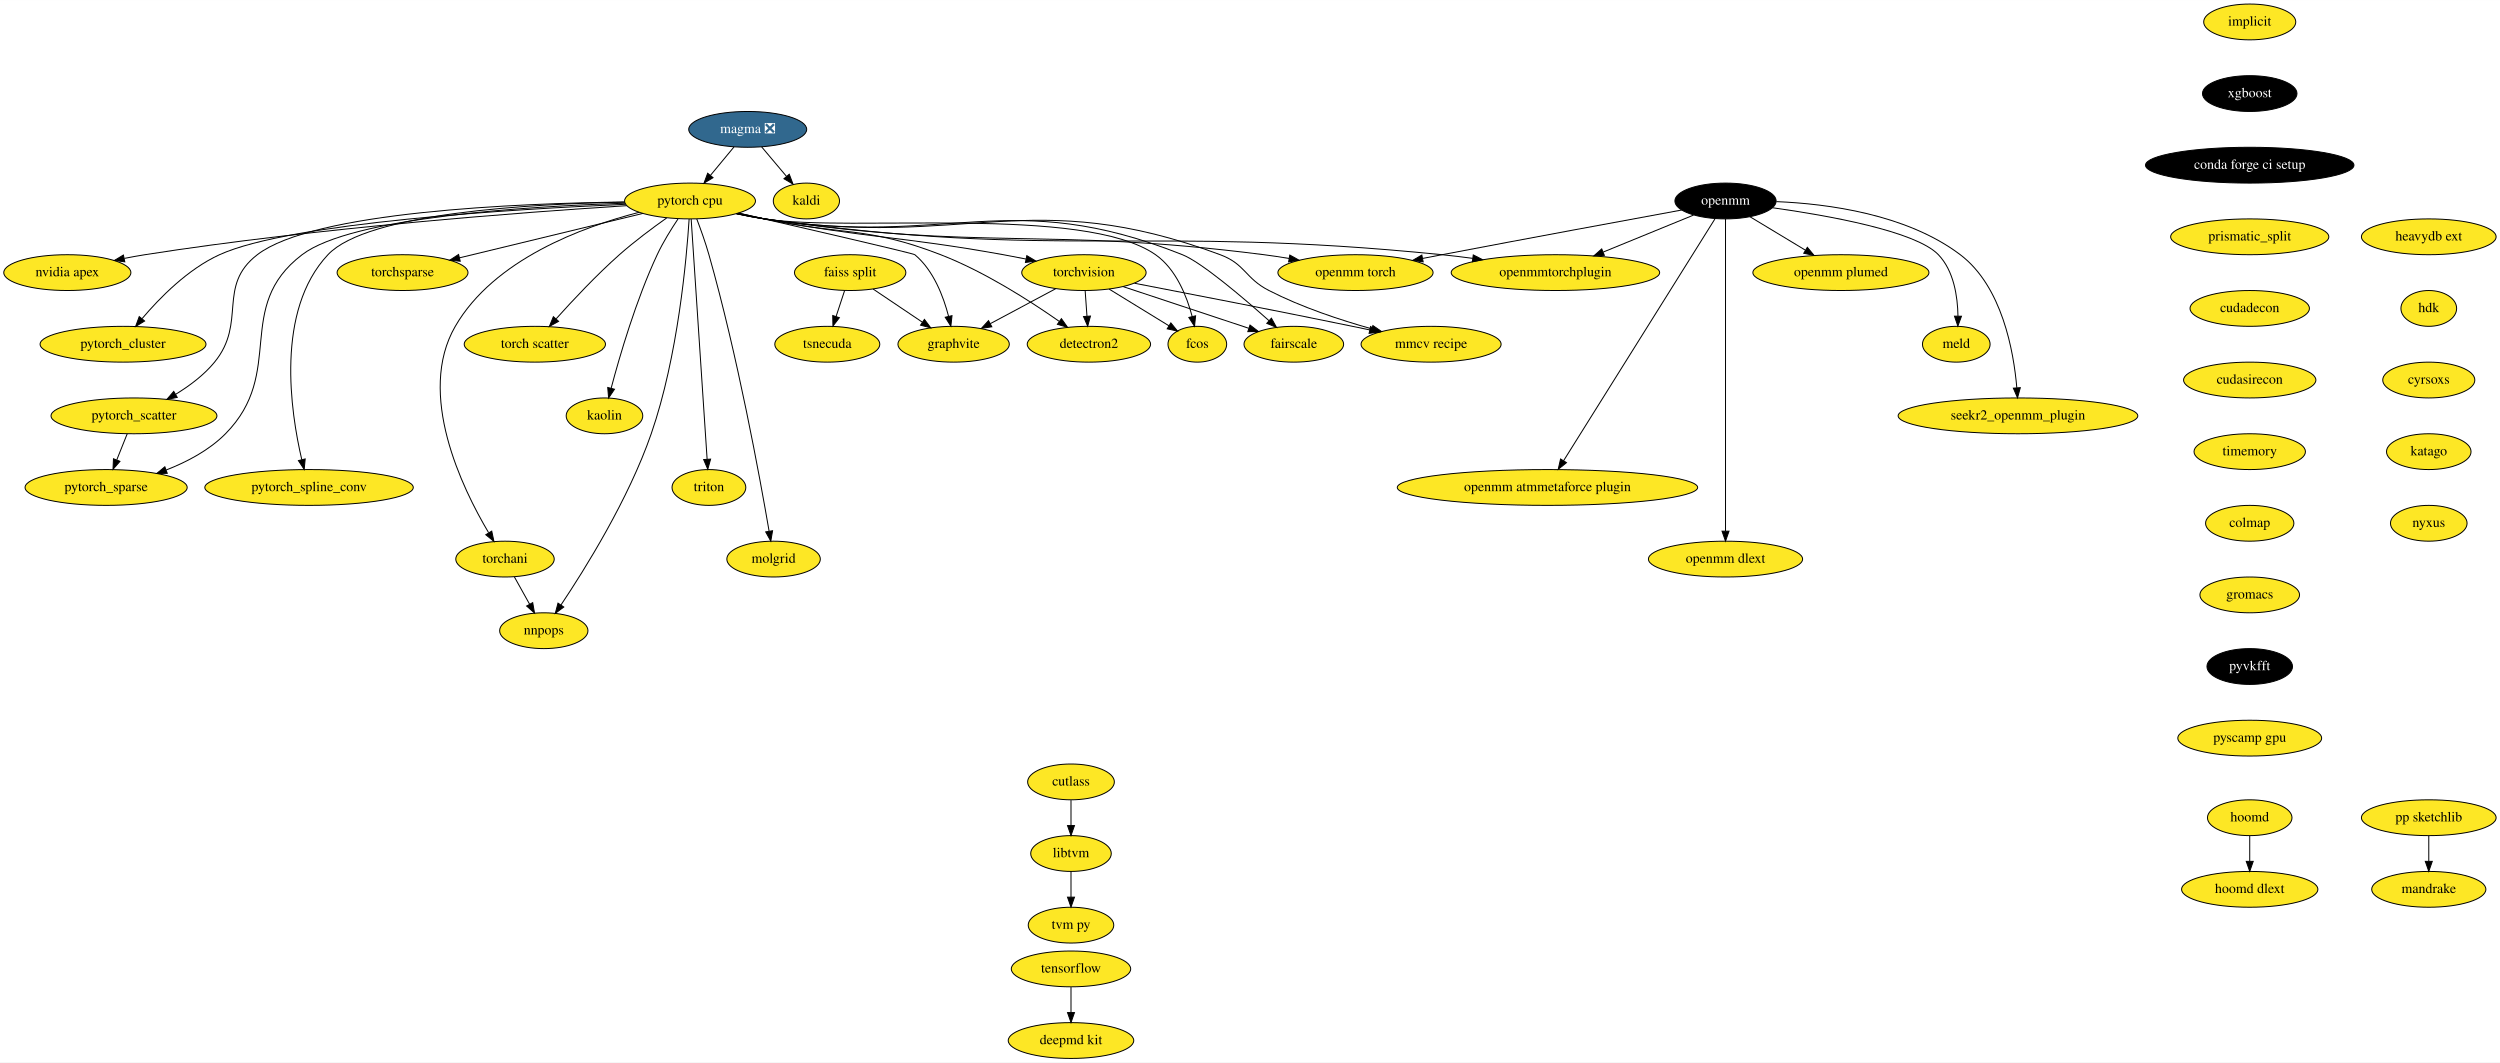
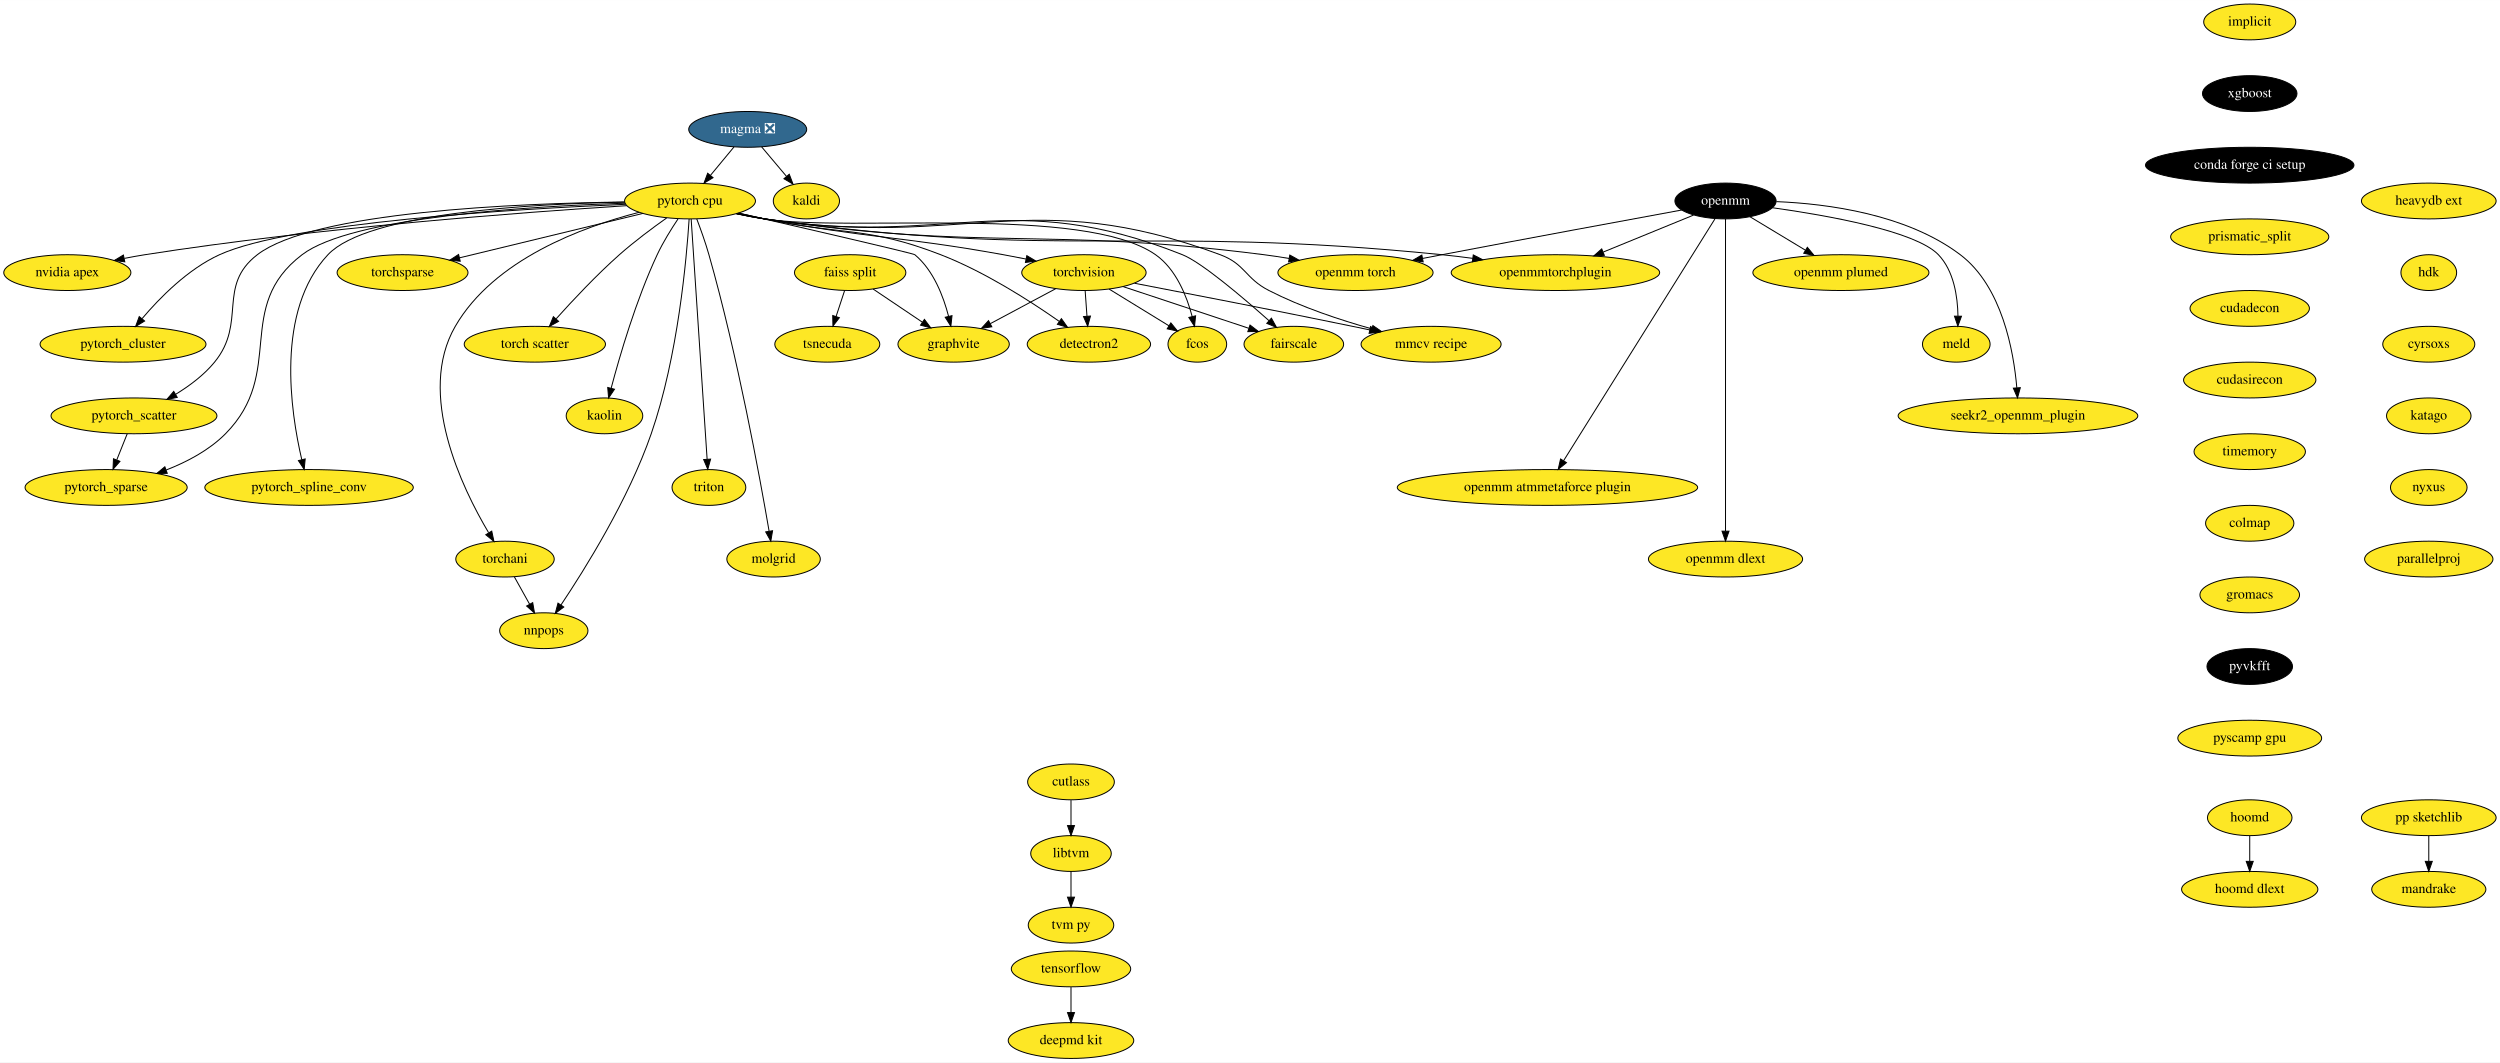
<svg xmlns="http://www.w3.org/2000/svg" xmlns:xlink="http://www.w3.org/1999/xlink" width="2513pt" height="1068pt" viewBox="0.00 0.00 2513.29 1068.00">
  <g id="graph0" class="graph" transform="scale(1 1) rotate(0) translate(4 1064)">
    <polygon fill="white" stroke="none" points="-4,4 -4,-1064 2509.29,-1064 2509.29,4 -4,4" />
    <g id="node1" class="node">
      <g id="a_node1">
        <a xlink:href="https://github.com/conda-forge/implicit-feedstock" xlink:title="implicit">
          <ellipse fill="#fde725" stroke="black" cx="2257.69" cy="-1042" rx="46.29" ry="18" />
          <text text-anchor="middle" x="2257.69" y="-1038.3" font-family="Times,serif" font-size="14.00">implicit</text>
        </a>
      </g>
    </g>
    <g id="node2" class="node">
      <g id="a_node2">
        <a xlink:href="https://github.com/conda-forge/xgboost-feedstock" xlink:title="xgboost">
          <ellipse fill="#000000" stroke="black" cx="2257.69" cy="-970" rx="47.5" ry="18" />
          <text text-anchor="middle" x="2257.69" y="-966.3" font-family="Times,serif" font-size="14.00" fill="white">xgboost</text>
        </a>
      </g>
    </g>
    <g id="node10" class="node">
      <g id="a_node10">
        <a xlink:href="https://github.com/conda-forge/conda-forge-ci-setup-feedstock" xlink:title="conda forge ci setup">
          <ellipse fill="#000000" stroke="black" cx="2257.69" cy="-898" rx="104.78" ry="18" />
          <text text-anchor="middle" x="2257.69" y="-894.3" font-family="Times,serif" font-size="14.00" fill="white">conda forge ci setup</text>
        </a>
      </g>
    </g>
    <g id="node3" class="node">
      <g id="a_node3">
        <a xlink:href="https://github.com/conda-forge/kaldi-feedstock" xlink:title="kaldi">
          <ellipse fill="#fde725" stroke="black" cx="806.69" cy="-862" rx="33.29" ry="18" />
          <text text-anchor="middle" x="806.69" y="-858.3" font-family="Times,serif" font-size="14.00">kaldi</text>
        </a>
      </g>
    </g>
    <g id="node4" class="node">
      <g id="a_node4">
        <a xlink:href="https://github.com/conda-forge/torchvision-feedstock" xlink:title="torchvision">
          <ellipse fill="#fde725" stroke="black" cx="1085.69" cy="-790" rx="62.5" ry="18" />
          <text text-anchor="middle" x="1085.69" y="-786.3" font-family="Times,serif" font-size="14.00">torchvision</text>
        </a>
      </g>
    </g>
    <g id="node5" class="node">
      <g id="a_node5">
        <a xlink:href="https://github.com/conda-forge/detectron2-feedstock" xlink:title="detectron2">
          <ellipse fill="#fde725" stroke="black" cx="1090.69" cy="-718" rx="61.99" ry="18" />
          <text text-anchor="middle" x="1090.69" y="-714.3" font-family="Times,serif" font-size="14.00">detectron2</text>
        </a>
      </g>
    </g>
    <g id="edge2" class="edge">
      <path fill="none" stroke="black" d="M1086.93,-771.7C1087.48,-763.98 1088.14,-754.71 1088.76,-746.11" />
      <polygon fill="black" stroke="black" points="1092.25,-746.33 1089.47,-736.1 1085.27,-745.83 1092.25,-746.33" />
    </g>
    <g id="node6" class="node">
      <g id="a_node6">
        <a xlink:href="https://github.com/conda-forge/fcos-feedstock" xlink:title="fcos">
          <ellipse fill="#fde725" stroke="black" cx="1199.69" cy="-718" rx="29.5" ry="18" />
          <text text-anchor="middle" x="1199.69" y="-714.3" font-family="Times,serif" font-size="14.00">fcos</text>
        </a>
      </g>
    </g>
    <g id="edge3" class="edge">
      <path fill="none" stroke="black" d="M1110.99,-773.46C1128.81,-762.53 1152.68,-747.87 1171.17,-736.52" />
      <polygon fill="black" stroke="black" points="1173.07,-739.45 1179.76,-731.24 1169.41,-733.49 1173.07,-739.45" />
    </g>
    <g id="node7" class="node">
      <g id="a_node7">
        <a xlink:href="https://github.com/conda-forge/fairscale-feedstock" xlink:title="fairscale">
          <ellipse fill="#fde725" stroke="black" cx="1296.69" cy="-718" rx="50.09" ry="18" />
          <text text-anchor="middle" x="1296.69" y="-714.3" font-family="Times,serif" font-size="14.00">fairscale</text>
        </a>
      </g>
    </g>
    <g id="edge4" class="edge">
      <path fill="none" stroke="black" d="M1125.38,-775.83C1161.22,-763.95 1213.92,-746.46 1251.39,-734.03" />
      <polygon fill="black" stroke="black" points="1252.66,-737.3 1261.05,-730.83 1250.45,-730.65 1252.66,-737.3" />
    </g>
    <g id="node8" class="node">
      <g id="a_node8">
        <a xlink:href="https://github.com/conda-forge/graphvite-feedstock" xlink:title="graphvite">
          <ellipse fill="#fde725" stroke="black" cx="954.69" cy="-718" rx="56" ry="18" />
          <text text-anchor="middle" x="954.69" y="-714.3" font-family="Times,serif" font-size="14.00">graphvite</text>
        </a>
      </g>
    </g>
    <g id="edge5" class="edge">
      <path fill="none" stroke="black" d="M1057.27,-773.81C1038,-763.51 1012.34,-749.8 991.51,-738.67" />
      <polygon fill="black" stroke="black" points="993.08,-735.54 982.61,-733.92 989.78,-741.72 993.08,-735.54" />
    </g>
    <g id="node9" class="node">
      <g id="a_node9">
        <a xlink:href="https://github.com/conda-forge/mmcv-recipe-feedstock" xlink:title="mmcv recipe">
          <ellipse fill="#fde725" stroke="black" cx="1434.69" cy="-718" rx="70.39" ry="18" />
          <text text-anchor="middle" x="1434.69" y="-714.3" font-family="Times,serif" font-size="14.00">mmcv recipe</text>
        </a>
      </g>
    </g>
    <g id="edge6" class="edge">
      <path fill="none" stroke="black" d="M1136.51,-779.31C1190.82,-768.89 1279.43,-751.69 1355.69,-736 1361.33,-734.84 1367.18,-733.62 1373.05,-732.38" />
      <polygon fill="black" stroke="black" points="1373.82,-735.79 1382.88,-730.29 1372.37,-728.94 1373.82,-735.79" />
    </g>
    <g id="node13" class="node">
      <g id="a_node13">
        <a xlink:href="https://github.com/conda-forge/prismatic_split-feedstock" xlink:title="prismatic_split">
          <ellipse fill="#fde725" stroke="black" cx="2257.69" cy="-826" rx="79.5" ry="18" />
          <text text-anchor="middle" x="2257.69" y="-822.3" font-family="Times,serif" font-size="14.00">prismatic_split</text>
        </a>
      </g>
    </g>
    <g id="node11" class="node">
      <g id="a_node11">
        <a xlink:href="https://github.com/conda-forge/tensorflow-feedstock" xlink:title="tensorflow">
          <ellipse fill="#fde725" stroke="black" cx="1072.69" cy="-90" rx="60" ry="18" />
          <text text-anchor="middle" x="1072.69" y="-86.3" font-family="Times,serif" font-size="14.00">tensorflow</text>
        </a>
      </g>
    </g>
    <g id="node12" class="node">
      <g id="a_node12">
        <a xlink:href="https://github.com/conda-forge/deepmd-kit-feedstock" xlink:title="deepmd kit">
          <ellipse fill="#fde725" stroke="black" cx="1072.69" cy="-18" rx="63.09" ry="18" />
          <text text-anchor="middle" x="1072.69" y="-14.3" font-family="Times,serif" font-size="14.00">deepmd kit</text>
        </a>
      </g>
    </g>
    <g id="edge8" class="edge">
      <path fill="none" stroke="black" d="M1072.69,-71.7C1072.69,-63.98 1072.69,-54.71 1072.69,-46.11" />
      <polygon fill="black" stroke="black" points="1076.19,-46.1 1072.69,-36.1 1069.19,-46.1 1076.19,-46.1" />
    </g>
    <g id="node37" class="node">
      <g id="a_node37">
        <a xlink:href="https://github.com/conda-forge/cudadecon-feedstock" xlink:title="cudadecon">
          <ellipse fill="#fde725" stroke="black" cx="2257.69" cy="-754" rx="60" ry="18" />
          <text text-anchor="middle" x="2257.69" y="-750.3" font-family="Times,serif" font-size="14.00">cudadecon</text>
        </a>
      </g>
    </g>
    <g id="node14" class="node">
      <g id="a_node14">
        <a xlink:href="https://github.com/conda-forge/hoomd-feedstock" xlink:title="hoomd">
          <ellipse fill="#fde725" stroke="black" cx="2257.69" cy="-242" rx="42.49" ry="18" />
          <text text-anchor="middle" x="2257.69" y="-238.3" font-family="Times,serif" font-size="14.00">hoomd</text>
        </a>
      </g>
    </g>
    <g id="node15" class="node">
      <g id="a_node15">
        <a xlink:href="https://github.com/conda-forge/hoomd-dlext-feedstock" xlink:title="hoomd dlext">
          <ellipse fill="#fde725" stroke="black" cx="2257.69" cy="-170" rx="68.49" ry="18" />
          <text text-anchor="middle" x="2257.69" y="-166.3" font-family="Times,serif" font-size="14.00">hoomd dlext</text>
        </a>
      </g>
    </g>
    <g id="edge10" class="edge">
      <path fill="none" stroke="black" d="M2257.69,-223.7C2257.69,-215.98 2257.69,-206.71 2257.69,-198.11" />
      <polygon fill="black" stroke="black" points="2261.19,-198.1 2257.69,-188.1 2254.19,-198.1 2261.19,-198.1" />
    </g>
    <g id="node16" class="node">
      <g id="a_node16">
        <a xlink:href="https://github.com/conda-forge/pytorch-cpu-feedstock" xlink:title="pytorch cpu">
          <ellipse fill="#fde725" stroke="black" cx="689.69" cy="-862" rx="65.79" ry="18" />
          <text text-anchor="middle" x="689.69" y="-858.3" font-family="Times,serif" font-size="14.00">pytorch cpu</text>
        </a>
      </g>
    </g>
    <g id="edge11" class="edge">
      <path fill="none" stroke="black" d="M737.6,-849.59C746.58,-847.61 755.9,-845.65 764.69,-844 870.7,-824.06 898.54,-827.09 1004.69,-808 1012.07,-806.67 1019.8,-805.18 1027.44,-803.65" />
      <polygon fill="black" stroke="black" points="1028.29,-807.05 1037.38,-801.62 1026.89,-800.19 1028.29,-807.05" />
    </g>
    <g id="edge12" class="edge">
      <path fill="none" stroke="black" d="M738.48,-849.78C747.2,-847.82 756.21,-845.82 764.69,-844 843.18,-827.13 866.84,-837 941.69,-808 985.75,-790.94 1031.73,-761.39 1060.75,-741.05" />
      <polygon fill="black" stroke="black" points="1063.06,-743.7 1069.19,-735.06 1059.01,-738 1063.06,-743.7" />
    </g>
    <g id="edge13" class="edge">
      <path fill="none" stroke="black" d="M736.72,-849.35C745.95,-847.34 755.6,-845.44 764.69,-844 851.31,-830.28 1085.84,-858.28 1157.69,-808 1178.29,-793.59 1189.09,-766.34 1194.54,-745.77" />
      <polygon fill="black" stroke="black" points="1197.95,-746.56 1196.87,-736.02 1191.15,-744.93 1197.95,-746.56" />
    </g>
    <g id="edge14" class="edge">
      <path fill="none" stroke="black" d="M736.71,-849.3C745.95,-847.3 755.59,-845.41 764.69,-844 949.82,-815.22 1010.6,-877.23 1184.69,-808 1203.81,-800.4 1245.08,-765.37 1271.83,-741.59" />
      <polygon fill="black" stroke="black" points="1274.17,-744.19 1279.29,-734.92 1269.51,-738.98 1274.17,-744.19" />
    </g>
    <g id="edge15" class="edge">
      <path fill="none" stroke="black" d="M738.54,-849.83C804.47,-834.71 913.96,-809.44 915.69,-808 934.47,-792.38 944.48,-765.96 949.64,-745.96" />
      <polygon fill="black" stroke="black" points="953.06,-746.71 951.91,-736.17 946.24,-745.12 953.06,-746.71" />
    </g>
    <g id="edge16" class="edge">
      <path fill="none" stroke="black" d="M736.71,-849.25C745.94,-847.26 755.59,-845.38 764.69,-844 966.56,-813.35 1031.32,-879.17 1222.69,-808 1248.02,-798.58 1247.65,-784.33 1271.69,-772 1304.31,-755.27 1343.27,-742.37 1374.92,-733.49" />
      <polygon fill="black" stroke="black" points="1376.21,-736.76 1384.93,-730.74 1374.36,-730.01 1376.21,-736.76" />
    </g>
    <g id="node17" class="node">
      <g id="a_node17">
        <a xlink:href="https://github.com/conda-forge/nvidia-apex-feedstock" xlink:title="nvidia apex">
          <ellipse fill="#fde725" stroke="black" cx="63.69" cy="-790" rx="63.89" ry="18" />
          <text text-anchor="middle" x="63.69" y="-786.3" font-family="Times,serif" font-size="14.00">nvidia apex</text>
        </a>
      </g>
    </g>
    <g id="edge17" class="edge">
      <path fill="none" stroke="black" d="M626.1,-857.3C523.65,-850.79 315.92,-835.31 141.69,-808 134.98,-806.95 127.97,-805.67 121.04,-804.3" />
      <polygon fill="black" stroke="black" points="121.46,-800.82 110.96,-802.24 120.06,-807.67 121.46,-800.82" />
    </g>
    <g id="node18" class="node">
      <g id="a_node18">
        <a xlink:href="https://github.com/conda-forge/pytorch_cluster-feedstock" xlink:title="pytorch_cluster">
          <ellipse fill="#fde725" stroke="black" cx="119.69" cy="-718" rx="83.39" ry="18" />
          <text text-anchor="middle" x="119.69" y="-714.3" font-family="Times,serif" font-size="14.00">pytorch_cluster</text>
        </a>
      </g>
    </g>
    <g id="edge18" class="edge">
      <path fill="none" stroke="black" d="M624.95,-858.69C512.9,-853.89 287.96,-840.42 216.69,-808 184.92,-793.54 156.54,-764.66 138.8,-743.71" />
      <polygon fill="black" stroke="black" points="141.38,-741.33 132.32,-735.84 135.98,-745.78 141.38,-741.33" />
    </g>
    <g id="node19" class="node">
      <g id="a_node19">
        <a xlink:href="https://github.com/conda-forge/pytorch_scatter-feedstock" xlink:title="pytorch_scatter">
          <ellipse fill="#fde725" stroke="black" cx="130.69" cy="-646" rx="83.39" ry="18" />
          <text text-anchor="middle" x="130.69" y="-642.3" font-family="Times,serif" font-size="14.00">pytorch_scatter</text>
        </a>
      </g>
    </g>
    <g id="edge19" class="edge">
      <path fill="none" stroke="black" d="M623.78,-860.98C516.63,-859.66 310.96,-851.36 254.69,-808 213.77,-776.46 244.39,-740.01 211.69,-700 201.14,-687.08 186.59,-676.22 172.74,-667.75" />
      <polygon fill="black" stroke="black" points="174.18,-664.54 163.78,-662.54 170.66,-670.59 174.18,-664.54" />
    </g>
    <g id="node20" class="node">
      <g id="a_node20">
        <a xlink:href="https://github.com/conda-forge/pytorch_spline_conv-feedstock" xlink:title="pytorch_spline_conv">
          <ellipse fill="#fde725" stroke="black" cx="306.69" cy="-574" rx="104.78" ry="18" />
          <text text-anchor="middle" x="306.69" y="-570.3" font-family="Times,serif" font-size="14.00">pytorch_spline_conv</text>
        </a>
      </g>
    </g>
    <g id="edge20" class="edge">
      <path fill="none" stroke="black" d="M624.07,-860.86C530.37,-859.16 365.19,-850.08 325.69,-808 272.77,-751.62 288.1,-650.11 299.4,-601.87" />
      <polygon fill="black" stroke="black" points="302.8,-602.69 301.8,-592.15 296,-601.02 302.8,-602.69" />
    </g>
    <g id="node21" class="node">
      <g id="a_node21">
        <a xlink:href="https://github.com/conda-forge/pytorch_sparse-feedstock" xlink:title="pytorch_sparse">
          <ellipse fill="#fde725" stroke="black" cx="102.69" cy="-574" rx="81.49" ry="18" />
          <text text-anchor="middle" x="102.69" y="-570.3" font-family="Times,serif" font-size="14.00">pytorch_sparse</text>
        </a>
      </g>
    </g>
    <g id="edge21" class="edge">
      <path fill="none" stroke="black" d="M624.38,-859.76C526.87,-856.66 349.37,-845.83 299.69,-808 230.47,-755.28 283.86,-689.89 222.69,-628 206.38,-611.5 184.04,-599.73 163.06,-591.55" />
      <polygon fill="black" stroke="black" points="164.14,-588.22 153.54,-588.04 161.71,-594.79 164.14,-588.22" />
    </g>
    <g id="node22" class="node">
      <g id="a_node22">
        <a xlink:href="https://github.com/conda-forge/torchani-feedstock" xlink:title="torchani">
          <ellipse fill="#fde725" stroke="black" cx="503.69" cy="-502" rx="49.5" ry="18" />
          <text text-anchor="middle" x="503.69" y="-498.3" font-family="Times,serif" font-size="14.00">torchani</text>
        </a>
      </g>
    </g>
    <g id="edge22" class="edge">
      <path fill="none" stroke="black" d="M638.52,-850.62C581.6,-836 492.56,-803.24 453.69,-736 414.55,-668.28 460.49,-573.51 487.19,-528.58" />
      <polygon fill="black" stroke="black" points="490.34,-530.13 492.56,-519.77 484.37,-526.49 490.34,-530.13" />
    </g>
    <g id="node23" class="node">
      <g id="a_node23">
        <a xlink:href="https://github.com/conda-forge/openmm-torch-feedstock" xlink:title="openmm torch">
          <ellipse fill="#fde725" stroke="black" cx="1358.69" cy="-790" rx="78" ry="18" />
          <text text-anchor="middle" x="1358.69" y="-786.3" font-family="Times,serif" font-size="14.00">openmm torch</text>
        </a>
      </g>
    </g>
    <g id="edge23" class="edge">
      <path fill="none" stroke="black" d="M736.3,-849.29C745.65,-847.26 755.45,-845.37 764.69,-844 985.96,-811.18 1044.82,-836.37 1266.69,-808 1274.92,-806.95 1283.52,-805.64 1292.02,-804.22" />
      <polygon fill="black" stroke="black" points="1292.66,-807.66 1301.92,-802.51 1291.47,-800.76 1292.66,-807.66" />
    </g>
    <g id="node24" class="node">
      <g id="a_node24">
        <a xlink:href="https://github.com/conda-forge/torchsparse-feedstock" xlink:title="torchsparse">
          <ellipse fill="#fde725" stroke="black" cx="400.69" cy="-790" rx="65.79" ry="18" />
          <text text-anchor="middle" x="400.69" y="-786.3" font-family="Times,serif" font-size="14.00">torchsparse</text>
        </a>
      </g>
    </g>
    <g id="edge24" class="edge">
      <path fill="none" stroke="black" d="M642.3,-849.52C591.79,-837.29 511.84,-817.92 457.88,-804.85" />
      <polygon fill="black" stroke="black" points="458.66,-801.44 448.12,-802.49 457.01,-808.24 458.66,-801.44" />
    </g>
    <g id="node25" class="node">
      <g id="a_node25">
        <a xlink:href="https://github.com/conda-forge/torch-scatter-feedstock" xlink:title="torch scatter">
          <ellipse fill="#fde725" stroke="black" cx="533.69" cy="-718" rx="71" ry="18" />
          <text text-anchor="middle" x="533.69" y="-714.3" font-family="Times,serif" font-size="14.00">torch scatter</text>
        </a>
      </g>
    </g>
    <g id="edge25" class="edge">
      <path fill="none" stroke="black" d="M666.23,-844.99C652.02,-834.92 633.78,-821.36 618.69,-808 595.7,-787.64 571.74,-762.09 555.13,-743.59" />
      <polygon fill="black" stroke="black" points="557.54,-741.03 548.28,-735.88 552.31,-745.68 557.54,-741.03" />
    </g>
    <g id="node26" class="node">
      <g id="a_node26">
        <a xlink:href="https://github.com/conda-forge/kaolin-feedstock" xlink:title="kaolin">
          <ellipse fill="#fde725" stroke="black" cx="603.69" cy="-646" rx="38.5" ry="18" />
          <text text-anchor="middle" x="603.69" y="-642.3" font-family="Times,serif" font-size="14.00">kaolin</text>
        </a>
      </g>
    </g>
    <g id="edge26" class="edge">
      <path fill="none" stroke="black" d="M677.6,-843.93C670.82,-833.82 662.57,-820.57 656.69,-808 635.43,-762.54 618.98,-706.2 610.36,-673.65" />
      <polygon fill="black" stroke="black" points="613.75,-672.76 607.84,-663.96 606.97,-674.52 613.75,-672.76" />
    </g>
    <g id="node27" class="node">
      <g id="a_node27">
        <a xlink:href="https://github.com/conda-forge/nnpops-feedstock" xlink:title="nnpops">
          <ellipse fill="#fde725" stroke="black" cx="542.69" cy="-430" rx="44.39" ry="18" />
          <text text-anchor="middle" x="542.69" y="-426.3" font-family="Times,serif" font-size="14.00">nnpops</text>
        </a>
      </g>
    </g>
    <g id="edge27" class="edge">
      <path fill="none" stroke="black" d="M688.79,-843.85C686.29,-804.61 677.63,-705.7 650.69,-628 627.85,-562.09 584.21,-492.12 559.99,-455.94" />
      <polygon fill="black" stroke="black" points="562.77,-453.81 554.27,-447.49 556.97,-457.73 562.77,-453.81" />
    </g>
    <g id="node28" class="node">
      <g id="a_node28">
        <a xlink:href="https://github.com/conda-forge/triton-feedstock" xlink:title="triton">
          <ellipse fill="#fde725" stroke="black" cx="708.69" cy="-574" rx="37.09" ry="18" />
          <text text-anchor="middle" x="708.69" y="-570.3" font-family="Times,serif" font-size="14.00">triton</text>
        </a>
      </g>
    </g>
    <g id="edge28" class="edge">
      <path fill="none" stroke="black" d="M690.83,-843.97C693.99,-796.29 702.97,-661.18 706.86,-602.63" />
      <polygon fill="black" stroke="black" points="710.37,-602.52 707.54,-592.31 703.39,-602.05 710.37,-602.52" />
    </g>
    <g id="node29" class="node">
      <g id="a_node29">
        <a xlink:href="https://github.com/conda-forge/openmmtorchplugin-feedstock" xlink:title="openmmtorchplugin">
          <ellipse fill="#fde725" stroke="black" cx="1559.69" cy="-790" rx="104.78" ry="18" />
          <text text-anchor="middle" x="1559.69" y="-786.3" font-family="Times,serif" font-size="14.00">openmmtorchplugin</text>
        </a>
      </g>
    </g>
    <g id="edge29" class="edge">
      <path fill="none" stroke="black" d="M736.28,-849.15C745.63,-847.14 755.44,-845.28 764.69,-844 1064.91,-802.35 1144.13,-838.39 1445.69,-808 1455.73,-806.99 1466.23,-805.72 1476.62,-804.33" />
      <polygon fill="black" stroke="black" points="1477.11,-807.79 1486.54,-802.96 1476.16,-800.86 1477.11,-807.79" />
    </g>
    <g id="node30" class="node">
      <g id="a_node30">
        <a xlink:href="https://github.com/conda-forge/molgrid-feedstock" xlink:title="molgrid">
          <ellipse fill="#fde725" stroke="black" cx="773.69" cy="-502" rx="47" ry="18" />
          <text text-anchor="middle" x="773.69" y="-498.3" font-family="Times,serif" font-size="14.00">molgrid</text>
        </a>
      </g>
    </g>
    <g id="edge30" class="edge">
      <path fill="none" stroke="black" d="M696.45,-844C700.37,-833.7 705.22,-820.22 708.69,-808 737.45,-706.91 759.97,-583.75 769.18,-530.12" />
      <polygon fill="black" stroke="black" points="772.66,-530.5 770.89,-520.06 765.76,-529.33 772.66,-530.5" />
    </g>
    <g id="edge31" class="edge">
      <path fill="none" stroke="black" d="M123.92,-628.05C120.76,-620.18 116.94,-610.62 113.41,-601.79" />
      <polygon fill="black" stroke="black" points="116.57,-600.26 109.6,-592.28 110.07,-602.86 116.57,-600.26" />
    </g>
    <g id="edge32" class="edge">
      <path fill="none" stroke="black" d="M513.14,-484.05C517.73,-475.8 523.36,-465.7 528.47,-456.54" />
      <polygon fill="black" stroke="black" points="531.53,-458.23 533.34,-447.79 525.42,-454.82 531.53,-458.23" />
    </g>
    <g id="node31" class="node">
      <g id="a_node31">
        <a xlink:href="https://github.com/conda-forge/openmm-feedstock" xlink:title="openmm">
          <ellipse fill="#000000" stroke="black" cx="1730.69" cy="-862" rx="50.89" ry="18" />
          <text text-anchor="middle" x="1730.69" y="-858.3" font-family="Times,serif" font-size="14.00" fill="white">openmm</text>
        </a>
      </g>
    </g>
    <g id="edge33" class="edge">
      <path fill="none" stroke="black" d="M1686.73,-852.95C1630.73,-842.67 1530.97,-824.26 1445.69,-808 1439.44,-806.81 1432.94,-805.56 1426.44,-804.3" />
      <polygon fill="black" stroke="black" points="1426.72,-800.79 1416.24,-802.32 1425.39,-807.66 1426.72,-800.79" />
    </g>
    <g id="edge34" class="edge">
      <path fill="none" stroke="black" d="M1698.53,-847.83C1672.98,-837.37 1636.84,-822.58 1607.84,-810.71" />
      <polygon fill="black" stroke="black" points="1608.88,-807.35 1598.3,-806.8 1606.23,-813.83 1608.88,-807.35" />
    </g>
    <g id="node32" class="node">
      <g id="a_node32">
        <a xlink:href="https://github.com/conda-forge/openmm-plumed-feedstock" xlink:title="openmm plumed">
          <ellipse fill="#fde725" stroke="black" cx="1846.69" cy="-790" rx="88.5" ry="18" />
          <text text-anchor="middle" x="1846.69" y="-786.3" font-family="Times,serif" font-size="14.00">openmm plumed</text>
        </a>
      </g>
    </g>
    <g id="edge35" class="edge">
      <path fill="none" stroke="black" d="M1755.29,-846.15C1771.53,-836.36 1793.05,-823.37 1811.14,-812.46" />
      <polygon fill="black" stroke="black" points="1812.95,-815.45 1819.7,-807.29 1809.33,-809.46 1812.95,-815.45" />
    </g>
    <g id="node33" class="node">
      <g id="a_node33">
        <a xlink:href="https://github.com/conda-forge/meld-feedstock" xlink:title="meld">
          <ellipse fill="#fde725" stroke="black" cx="1962.69" cy="-718" rx="34" ry="18" />
          <text text-anchor="middle" x="1962.69" y="-714.3" font-family="Times,serif" font-size="14.00">meld</text>
        </a>
      </g>
    </g>
    <g id="edge36" class="edge">
      <path fill="none" stroke="black" d="M1777.83,-855.24C1833.67,-847.43 1921.99,-831.7 1944.69,-808 1960.24,-791.77 1964.05,-766 1964.38,-746.36" />
      <polygon fill="black" stroke="black" points="1967.88,-746.14 1964.26,-736.18 1960.88,-746.23 1967.88,-746.14" />
    </g>
    <g id="node34" class="node">
      <g id="a_node34">
        <a xlink:href="https://github.com/conda-forge/seekr2_openmm_plugin-feedstock" xlink:title="seekr2_openmm_plugin">
          <ellipse fill="#fde725" stroke="black" cx="2024.69" cy="-646" rx="120.48" ry="18" />
          <text text-anchor="middle" x="2024.69" y="-642.3" font-family="Times,serif" font-size="14.00">seekr2_openmm_plugin</text>
        </a>
      </g>
    </g>
    <g id="edge37" class="edge">
      <path fill="none" stroke="black" d="M1781.8,-861.37C1833.33,-859.24 1912.78,-848.79 1966.69,-808 2008.75,-776.19 2020.37,-711.1 2023.54,-674.17" />
      <polygon fill="black" stroke="black" points="2027.04,-674.34 2024.25,-664.11 2020.05,-673.84 2027.04,-674.34" />
    </g>
    <g id="node35" class="node">
      <g id="a_node35">
        <a xlink:href="https://github.com/conda-forge/openmm-atmmetaforce-plugin-feedstock" xlink:title="openmm atmmetaforce plugin">
          <ellipse fill="#fde725" stroke="black" cx="1551.69" cy="-574" rx="151" ry="18" />
          <text text-anchor="middle" x="1551.69" y="-570.3" font-family="Times,serif" font-size="14.00">openmm atmmetaforce plugin</text>
        </a>
      </g>
    </g>
    <g id="edge38" class="edge">
      <path fill="none" stroke="black" d="M1720.03,-843.97C1689.88,-795.8 1603.87,-658.37 1567.86,-600.83" />
      <polygon fill="black" stroke="black" points="1570.8,-598.93 1562.53,-592.31 1564.86,-602.64 1570.8,-598.93" />
    </g>
    <g id="node36" class="node">
      <g id="a_node36">
        <a xlink:href="https://github.com/conda-forge/openmm-dlext-feedstock" xlink:title="openmm dlext">
          <ellipse fill="#fde725" stroke="black" cx="1730.69" cy="-502" rx="77.5" ry="18" />
          <text text-anchor="middle" x="1730.69" y="-498.3" font-family="Times,serif" font-size="14.00">openmm dlext</text>
        </a>
      </g>
    </g>
    <g id="edge39" class="edge">
      <path fill="none" stroke="black" d="M1730.69,-843.95C1730.69,-817.29 1730.69,-764.11 1730.69,-719 1730.69,-719 1730.69,-719 1730.69,-645 1730.69,-605 1730.69,-558.65 1730.69,-530.08" />
      <polygon fill="black" stroke="black" points="1734.19,-530.05 1730.69,-520.05 1727.19,-530.05 1734.19,-530.05" />
    </g>
    <g id="node45" class="node">
      <g id="a_node45">
        <a xlink:href="https://github.com/conda-forge/cudasirecon-feedstock" xlink:title="cudasirecon">
          <ellipse fill="#fde725" stroke="black" cx="2257.69" cy="-682" rx="66.5" ry="18" />
          <text text-anchor="middle" x="2257.69" y="-678.3" font-family="Times,serif" font-size="14.00">cudasirecon</text>
        </a>
      </g>
    </g>
    <g id="node38" class="node">
      <g id="a_node38">
        <a xlink:href="https://github.com/conda-forge/pp-sketchlib-feedstock" xlink:title="pp sketchlib">
          <ellipse fill="#fde725" stroke="black" cx="2437.69" cy="-242" rx="67.69" ry="18" />
          <text text-anchor="middle" x="2437.69" y="-238.3" font-family="Times,serif" font-size="14.00">pp sketchlib</text>
        </a>
      </g>
    </g>
    <g id="node39" class="node">
      <g id="a_node39">
        <a xlink:href="https://github.com/conda-forge/mandrake-feedstock" xlink:title="mandrake">
          <ellipse fill="#fde725" stroke="black" cx="2437.69" cy="-170" rx="57.39" ry="18" />
          <text text-anchor="middle" x="2437.69" y="-166.3" font-family="Times,serif" font-size="14.00">mandrake</text>
        </a>
      </g>
    </g>
    <g id="edge41" class="edge">
      <path fill="none" stroke="black" d="M2437.69,-223.7C2437.69,-215.98 2437.69,-206.71 2437.69,-198.11" />
      <polygon fill="black" stroke="black" points="2441.19,-198.1 2437.69,-188.1 2434.19,-198.1 2441.19,-198.1" />
    </g>
    <g id="node40" class="node">
      <g id="a_node40">
        <a xlink:href="https://github.com/conda-forge/faiss-split-feedstock" xlink:title="faiss split">
          <ellipse fill="#fde725" stroke="black" cx="850.69" cy="-790" rx="56" ry="18" />
          <text text-anchor="middle" x="850.69" y="-786.3" font-family="Times,serif" font-size="14.00">faiss split</text>
        </a>
      </g>
    </g>
    <g id="edge42" class="edge">
      <path fill="none" stroke="black" d="M873.78,-773.46C888.32,-763.68 907.28,-750.91 923.2,-740.2" />
      <polygon fill="black" stroke="black" points="925.34,-742.98 931.68,-734.49 921.43,-737.17 925.34,-742.98" />
    </g>
    <g id="node41" class="node">
      <g id="a_node41">
        <a xlink:href="https://github.com/conda-forge/tsnecuda-feedstock" xlink:title="tsnecuda">
          <ellipse fill="#fde725" stroke="black" cx="827.69" cy="-718" rx="52.79" ry="18" />
          <text text-anchor="middle" x="827.69" y="-714.3" font-family="Times,serif" font-size="14.00">tsnecuda</text>
        </a>
      </g>
    </g>
    <g id="edge43" class="edge">
      <path fill="none" stroke="black" d="M845.13,-772.05C842.54,-764.18 839.4,-754.62 836.5,-745.79" />
      <polygon fill="black" stroke="black" points="839.82,-744.68 833.37,-736.28 833.17,-746.87 839.82,-744.68" />
    </g>
    <g id="node42" class="node">
      <g id="a_node42">
        <a xlink:href="https://github.com/conda-forge/libtvm-feedstock" xlink:title="libtvm">
          <ellipse fill="#fde725" stroke="black" cx="1072.69" cy="-206" rx="40.5" ry="18" />
          <text text-anchor="middle" x="1072.69" y="-202.3" font-family="Times,serif" font-size="14.00">libtvm</text>
        </a>
      </g>
    </g>
    <g id="node43" class="node">
      <g id="a_node43">
        <a xlink:href="https://github.com/conda-forge/tvm-py-feedstock" xlink:title="tvm py">
          <ellipse fill="#fde725" stroke="black" cx="1072.69" cy="-134" rx="43" ry="18" />
          <text text-anchor="middle" x="1072.69" y="-130.3" font-family="Times,serif" font-size="14.00">tvm py</text>
        </a>
      </g>
    </g>
    <g id="edge44" class="edge">
      <path fill="none" stroke="black" d="M1072.69,-187.7C1072.69,-179.98 1072.69,-170.71 1072.69,-162.11" />
      <polygon fill="black" stroke="black" points="1076.19,-162.1 1072.69,-152.1 1069.19,-162.1 1076.19,-162.1" />
    </g>
    <g id="node44" class="node">
      <g id="a_node44">
        <a xlink:href="https://github.com/conda-forge/magma-feedstock/pull/17" xlink:title="magma ❎">
          <ellipse fill="#31688e" stroke="black" cx="747.69" cy="-934" rx="59.29" ry="18" />
          <text text-anchor="middle" x="747.69" y="-930.3" font-family="Times,serif" font-size="14.00" fill="white">magma ❎</text>
        </a>
      </g>
    </g>
    <g id="edge45" class="edge">
      <path fill="none" stroke="black" d="M761.68,-916.41C769.13,-907.57 778.43,-896.53 786.64,-886.79" />
      <polygon fill="black" stroke="black" points="789.45,-888.89 793.22,-878.99 784.1,-884.38 789.45,-888.89" />
    </g>
    <g id="edge46" class="edge">
      <path fill="none" stroke="black" d="M733.95,-916.41C726.9,-907.91 718.17,-897.37 710.34,-887.91" />
      <polygon fill="black" stroke="black" points="712.82,-885.42 703.74,-879.96 707.43,-889.89 712.82,-885.42" />
    </g>
    <g id="node46" class="node">
      <g id="a_node46">
        <a xlink:href="https://github.com/conda-forge/timemory-feedstock" xlink:title="timemory">
          <ellipse fill="#fde725" stroke="black" cx="2257.69" cy="-610" rx="56" ry="18" />
          <text text-anchor="middle" x="2257.69" y="-606.3" font-family="Times,serif" font-size="14.00">timemory</text>
        </a>
      </g>
    </g>
    <g id="node47" class="node">
      <g id="a_node47">
        <a xlink:href="https://github.com/conda-forge/colmap-feedstock" xlink:title="colmap">
          <ellipse fill="#fde725" stroke="black" cx="2257.69" cy="-538" rx="44.39" ry="18" />
          <text text-anchor="middle" x="2257.69" y="-534.3" font-family="Times,serif" font-size="14.00">colmap</text>
        </a>
      </g>
    </g>
    <g id="node48" class="node">
      <g id="a_node48">
        <a xlink:href="https://github.com/conda-forge/gromacs-feedstock" xlink:title="gromacs">
          <ellipse fill="#fde725" stroke="black" cx="2257.69" cy="-466" rx="50.09" ry="18" />
          <text text-anchor="middle" x="2257.69" y="-462.3" font-family="Times,serif" font-size="14.00">gromacs</text>
        </a>
      </g>
    </g>
    <g id="node50" class="node">
      <g id="a_node50">
        <a xlink:href="https://github.com/conda-forge/pyvkfft-feedstock" xlink:title="pyvkfft">
          <ellipse fill="#000000" stroke="black" cx="2257.69" cy="-394" rx="43" ry="18" />
          <text text-anchor="middle" x="2257.69" y="-390.3" font-family="Times,serif" font-size="14.00" fill="white">pyvkfft</text>
        </a>
      </g>
    </g>
    <g id="node49" class="node">
      <g id="a_node49">
        <a xlink:href="https://github.com/conda-forge/cutlass-feedstock" xlink:title="cutlass">
          <ellipse fill="#fde725" stroke="black" cx="1072.69" cy="-278" rx="43.59" ry="18" />
          <text text-anchor="middle" x="1072.69" y="-274.3" font-family="Times,serif" font-size="14.00">cutlass</text>
        </a>
      </g>
    </g>
    <g id="edge51" class="edge">
      <path fill="none" stroke="black" d="M1072.69,-259.7C1072.69,-251.98 1072.69,-242.71 1072.69,-234.11" />
      <polygon fill="black" stroke="black" points="1076.19,-234.1 1072.69,-224.1 1069.19,-234.1 1076.19,-234.1" />
    </g>
    <g id="node51" class="node">
      <g id="a_node51">
        <a xlink:href="https://github.com/conda-forge/pyscamp-gpu-feedstock" xlink:title="pyscamp gpu">
          <ellipse fill="#fde725" stroke="black" cx="2257.69" cy="-322" rx="72.29" ry="18" />
          <text text-anchor="middle" x="2257.69" y="-318.3" font-family="Times,serif" font-size="14.00">pyscamp gpu</text>
        </a>
      </g>
    </g>
    <g id="node52" class="node">
      <g id="a_node52">
        <a xlink:href="https://github.com/conda-forge/heavydb-ext-feedstock" xlink:title="heavydb ext">
-           <ellipse fill="#fde725" stroke="black" cx="2437.69" cy="-826" rx="67.69" ry="18" />
-           <text text-anchor="middle" x="2437.69" y="-822.3" font-family="Times,serif" font-size="14.00">heavydb ext</text>
+           <ellipse fill="#fde725" stroke="black" cx="2437.69" cy="-862" rx="67.69" ry="18" />
+           <text text-anchor="middle" x="2437.69" y="-858.3" font-family="Times,serif" font-size="14.00">heavydb ext</text>
        </a>
      </g>
    </g>
    <g id="node53" class="node">
      <g id="a_node53">
        <a xlink:href="https://github.com/conda-forge/hdk-feedstock" xlink:title="hdk">
-           <ellipse fill="#fde725" stroke="black" cx="2437.69" cy="-754" rx="28" ry="18" />
-           <text text-anchor="middle" x="2437.69" y="-750.3" font-family="Times,serif" font-size="14.00">hdk</text>
+           <ellipse fill="#fde725" stroke="black" cx="2437.69" cy="-790" rx="28" ry="18" />
+           <text text-anchor="middle" x="2437.69" y="-786.3" font-family="Times,serif" font-size="14.00">hdk</text>
        </a>
      </g>
    </g>
    <g id="node54" class="node">
      <g id="a_node54">
        <a xlink:href="https://github.com/conda-forge/cyrsoxs-feedstock" xlink:title="cyrsoxs">
-           <ellipse fill="#fde725" stroke="black" cx="2437.69" cy="-682" rx="46.29" ry="18" />
-           <text text-anchor="middle" x="2437.69" y="-678.3" font-family="Times,serif" font-size="14.00">cyrsoxs</text>
+           <ellipse fill="#fde725" stroke="black" cx="2437.69" cy="-718" rx="46.29" ry="18" />
+           <text text-anchor="middle" x="2437.69" y="-714.3" font-family="Times,serif" font-size="14.00">cyrsoxs</text>
        </a>
      </g>
    </g>
    <g id="node55" class="node">
      <g id="a_node55">
        <a xlink:href="https://github.com/conda-forge/katago-feedstock" xlink:title="katago">
-           <ellipse fill="#fde725" stroke="black" cx="2437.69" cy="-610" rx="42.49" ry="18" />
-           <text text-anchor="middle" x="2437.69" y="-606.3" font-family="Times,serif" font-size="14.00">katago</text>
+           <ellipse fill="#fde725" stroke="black" cx="2437.69" cy="-646" rx="42.49" ry="18" />
+           <text text-anchor="middle" x="2437.69" y="-642.3" font-family="Times,serif" font-size="14.00">katago</text>
        </a>
      </g>
    </g>
    <g id="node56" class="node">
      <g id="a_node56">
        <a xlink:href="https://github.com/conda-forge/nyxus-feedstock" xlink:title="nyxus">
-           <ellipse fill="#fde725" stroke="black" cx="2437.69" cy="-538" rx="38.5" ry="18" />
-           <text text-anchor="middle" x="2437.69" y="-534.3" font-family="Times,serif" font-size="14.00">nyxus</text>
+           <ellipse fill="#fde725" stroke="black" cx="2437.69" cy="-574" rx="38.5" ry="18" />
+           <text text-anchor="middle" x="2437.69" y="-570.3" font-family="Times,serif" font-size="14.00">nyxus</text>
+         </a>
+       </g>
+     </g>
+     <g id="node57" class="node">
+       <g id="a_node57">
+         <a xlink:href="https://github.com/conda-forge/parallelproj-feedstock" xlink:title="parallelproj">
+           <ellipse fill="#fde725" stroke="black" cx="2437.69" cy="-502" rx="64.5" ry="18" />
+           <text text-anchor="middle" x="2437.69" y="-498.3" font-family="Times,serif" font-size="14.00">parallelproj</text>
        </a>
      </g>
    </g>
  </g>
</svg>
